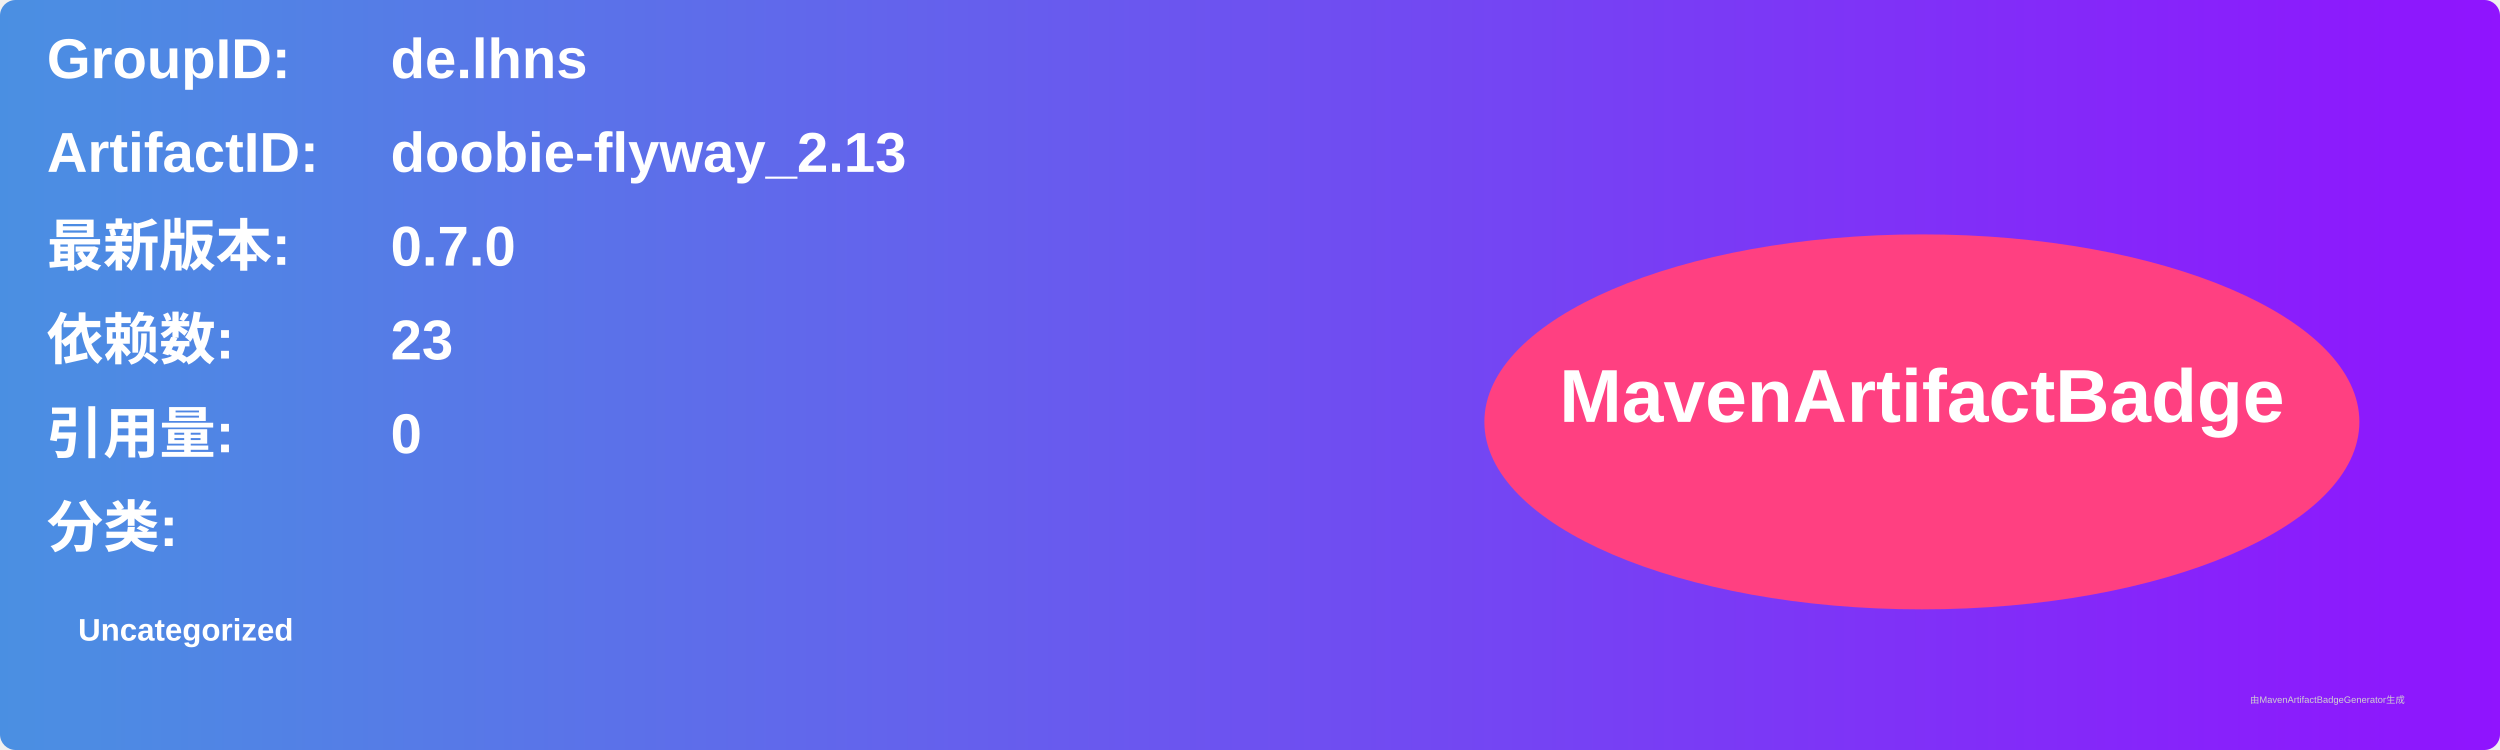
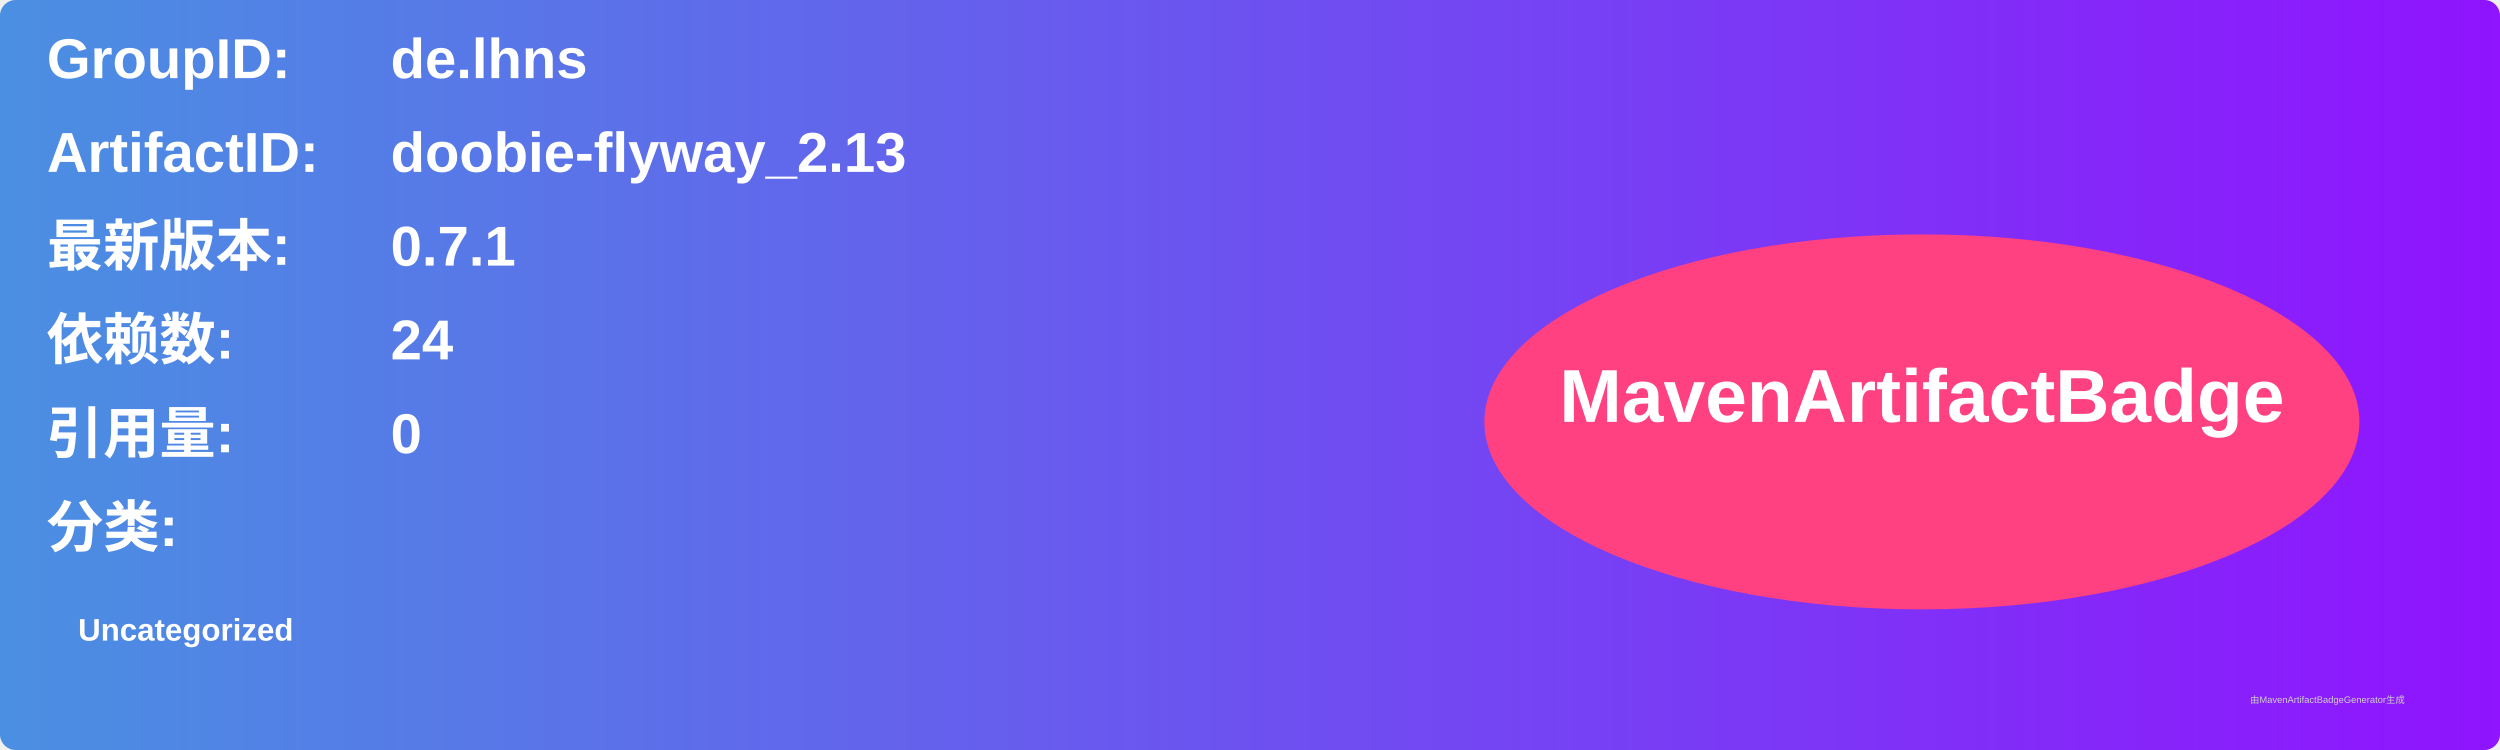
<svg xmlns="http://www.w3.org/2000/svg" width="800" height="240" viewBox="0 0 800 240">
  <linearGradient id="grad" x1="0%" y1="0%" x2="100%" y2="0%">
    <stop offset="0%" stop-color="#4a90e2" />
    <stop offset="100%" stop-color="#9013fe" />
  </linearGradient>
  <rect width="100%" height="100%" rx="5" ry="5" fill="url(#grad)" />
  <g transform="translate(15, 15)">
    <text x="0" y="10" font-family="Arial" font-size="18" fill="white" font-weight="bold" width="260">GroupID:</text>
    <text x="110" y="10" font-family="Arial" font-size="18" fill="white" font-weight="bold" width="460">de.lhns</text>
    <text x="0" y="40" font-family="Arial" font-size="18" fill="white" font-weight="bold" width="260">ArtifactID:</text>
    <text x="110" y="40" font-family="Arial" font-size="18" fill="white" font-weight="bold" width="460">doobie-flyway_2.13</text>
    <text x="0" y="70" font-family="Arial" font-size="18" fill="white" font-weight="bold">最新版本:</text>
    <text x="110" y="70" font-family="Arial" font-size="18" fill="white" font-weight="bold">
-       <tspan font-weight="bold">0.7.0</tspan>
+       <tspan font-weight="bold">0.7.1</tspan>
    </text>
    <text x="0" y="100" font-family="Arial" font-size="18" fill="white" font-weight="bold">依赖数: </text>
    <text x="110" y="100" font-family="Arial" font-size="18" fill="white">
-       <tspan font-weight="bold">23</tspan>
+       <tspan font-weight="bold">24</tspan>
    </text>
    <text x="0" y="130" font-family="Arial" font-size="18" fill="white" font-weight="bold">引用量: </text>
    <text x="110" y="130" font-family="Arial" font-size="18" fill="white">
      <tspan font-weight="bold">0</tspan>
    </text>
    <text x="0" y="160" font-family="Arial" font-size="18" fill="white" font-weight="bold">分类:</text>
    <text x="10" y="190" font-family="Arial" font-size="10" fill="white">
      <tspan font-weight="bold">Uncategorized</tspan>
    </text>
    <ellipse cx="600" cy="120" rx="140" ry="60" fill="#ff4081" />
    <text x="600" y="120" text-anchor="middle" font-family="Arial" font-size="24" fill="white" font-weight="bold">MavenArtifactBadge</text>
  </g>
  <text x="720" y="225" font-family="Arial" font-size="3" fill="#d0d0d0">由MavenArtifactBadgeGenerator生成</text>
</svg>
